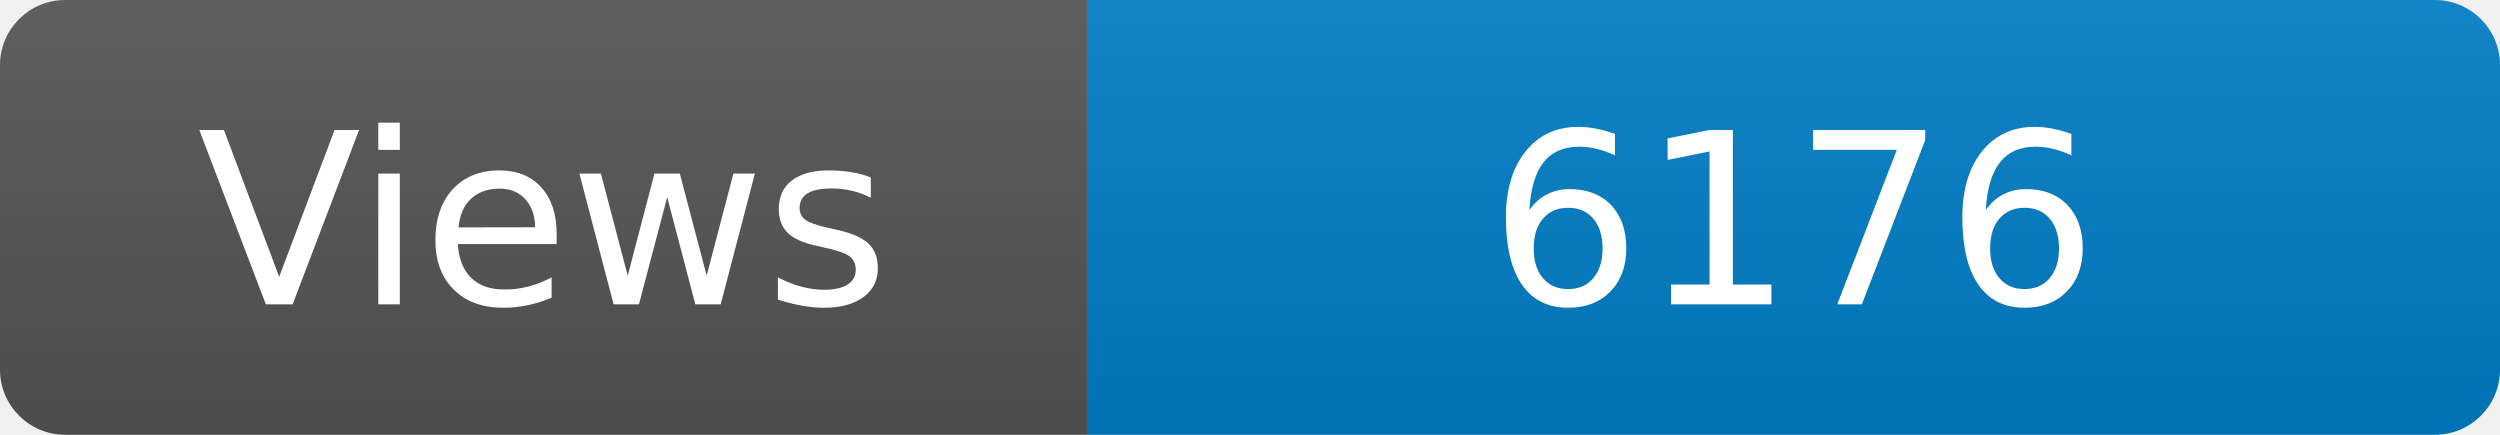
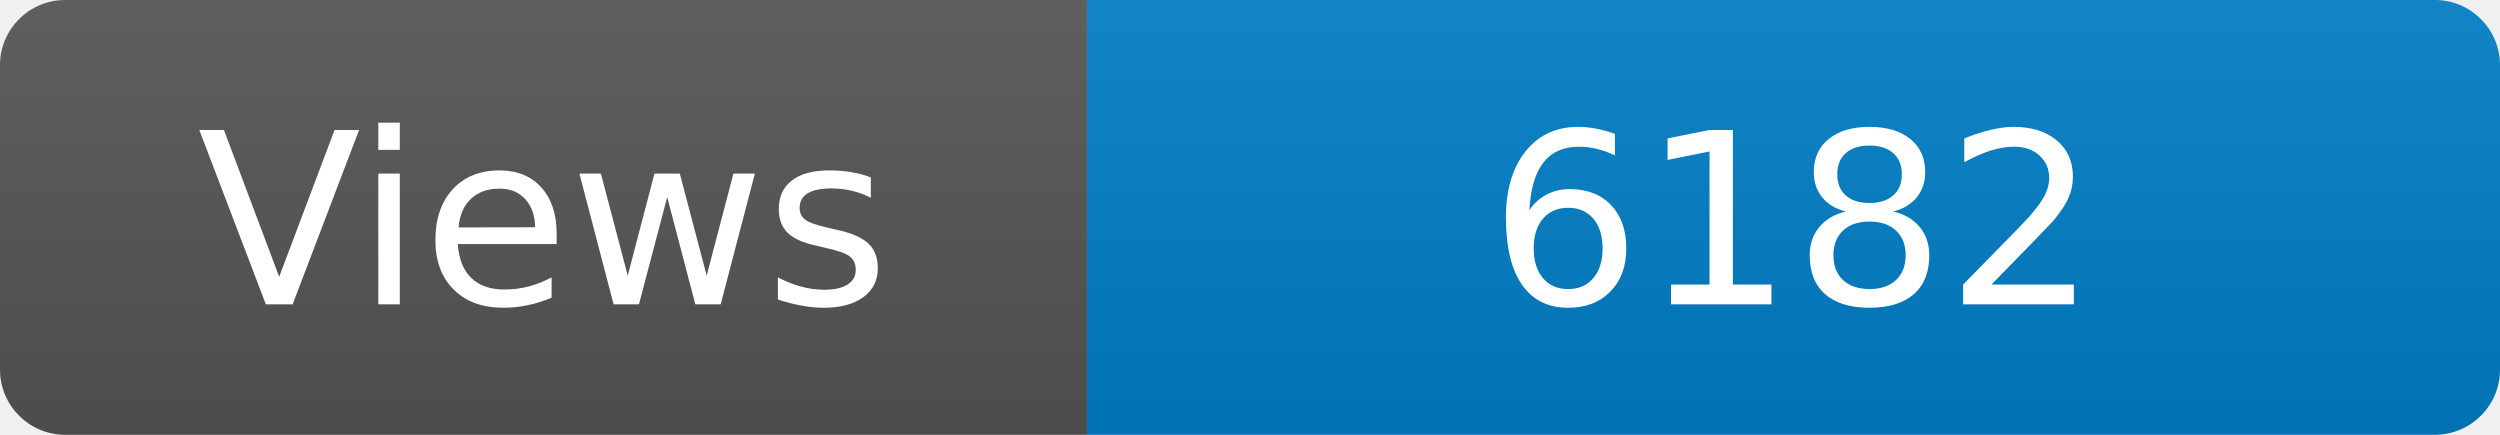
<svg xmlns="http://www.w3.org/2000/svg" width="115" height="20" role="img" aria-label="Maintained?: yes">
  <linearGradient id="s" x2="0" y2="100%">
    <stop offset="0" stop-color="#bbb" stop-opacity=".1" />
    <stop offset="1" stop-opacity=".1" />
  </linearGradient>
  <clipPath id="r">
    <rect width="115" height="20" rx="3" fill="#fff" />
  </clipPath>
  <g clip-path="url(#r)">
    <rect width="50" height="20" fill="#555" />
    <rect x="50" width="160" height="20" fill="#007ec6" />
    <rect width="115" height="20" fill="url(#s)" />
  </g>
  <g fill="#fff" text-anchor="middle" font-family="Verdana,Geneva,DejaVu Sans,sans-serif" font-size="110">
    <text x="250" y="140" transform="scale(.1)" fill="#fff">Views</text>
-     <text x="825" y="140" transform="scale(.1)" fill="#fff">6176</text>
+     <text x="825" y="140" transform="scale(.1)" fill="#fff">6182</text>
  </g>
</svg>
